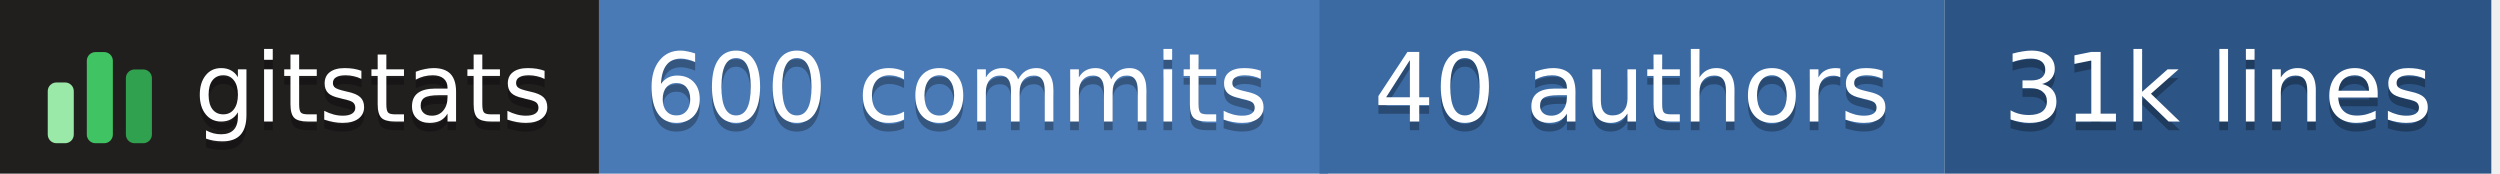
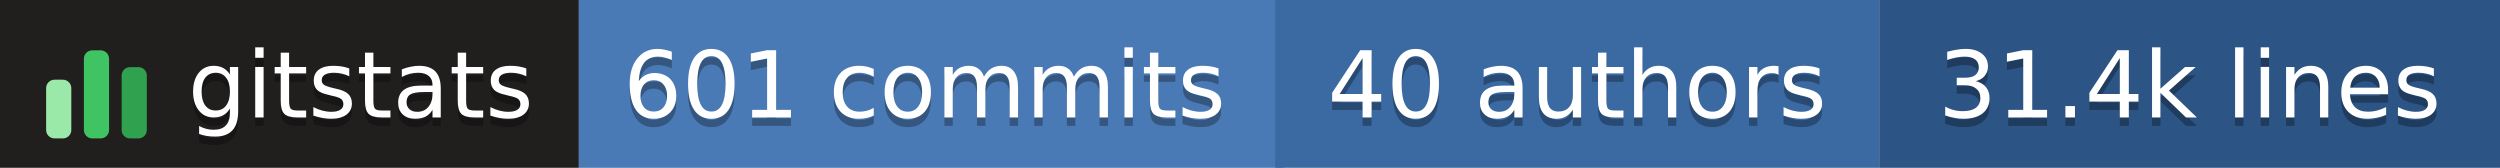
- <svg xmlns="http://www.w3.org/2000/svg" width="288" height="20" role="img" aria-label="gitstats: 600 commits, 40 authors, 31k lines">
+ <svg xmlns="http://www.w3.org/2000/svg" width="298" height="20" role="img" aria-label="gitstats: 601 commits, 40 authors, 31.4k lines">
  <g>
    <rect x="0" width="69" height="20" fill="#211e1e" />
    <rect x="69" width="84" height="20" fill="#4a7ab5" />
    <rect x="152" width="72" height="20" fill="#3b6aa3" />
-     <rect x="224" width="63" height="20" fill="#2c5485" />
+     <rect x="224" width="74" height="20" fill="#2c5485" />
  </g>
  <g transform="translate(5,3.5)">
    <rect x="0.5" y="6.0" width="3" height="7.0" rx="1" fill="#9be9a8" />
    <rect x="5.0" y="2.5" width="3" height="10.5" rx="1" fill="#40c463" />
    <rect x="9.5" y="4.5" width="3" height="8.5" rx="1" fill="#30a14e" />
  </g>
  <g text-anchor="middle" font-family="Verdana,Geneva,DejaVu Sans,sans-serif" font-size="11" text-rendering="geometricPrecision">
    <text aria-hidden="true" x="43.0" y="15.0" fill="#010101" fill-opacity=".3" textLength="42.0">gitstats</text>
    <text x="43.0" y="14.0" fill="#fff" textLength="42.0">gitstats</text>
-     <text aria-hidden="true" x="110.2" y="15.0" fill="#010101" fill-opacity=".3" textLength="72.5">600 commits</text>
-     <text x="110.2" y="14.0" fill="#fff" textLength="72.5">600 commits</text>
+     <text aria-hidden="true" x="110.2" y="15.0" fill="#010101" fill-opacity=".3" textLength="72.5">601 commits</text>
+     <text x="110.2" y="14.0" fill="#fff" textLength="72.5">601 commits</text>
    <text aria-hidden="true" x="188.0" y="15.0" fill="#010101" fill-opacity=".3" textLength="61.0">40 authors</text>
    <text x="188.0" y="14.0" fill="#fff" textLength="61.0">40 authors</text>
-     <text aria-hidden="true" x="255.5" y="15.0" fill="#010101" fill-opacity=".3" textLength="52.0">31k lines</text>
-     <text x="255.5" y="14.0" fill="#fff" textLength="52.0">31k lines</text>
+     <text aria-hidden="true" x="261.0" y="15.0" fill="#010101" fill-opacity=".3" textLength="63.0">31.4k lines</text>
+     <text x="261.0" y="14.0" fill="#fff" textLength="63.0">31.4k lines</text>
  </g>
</svg>
